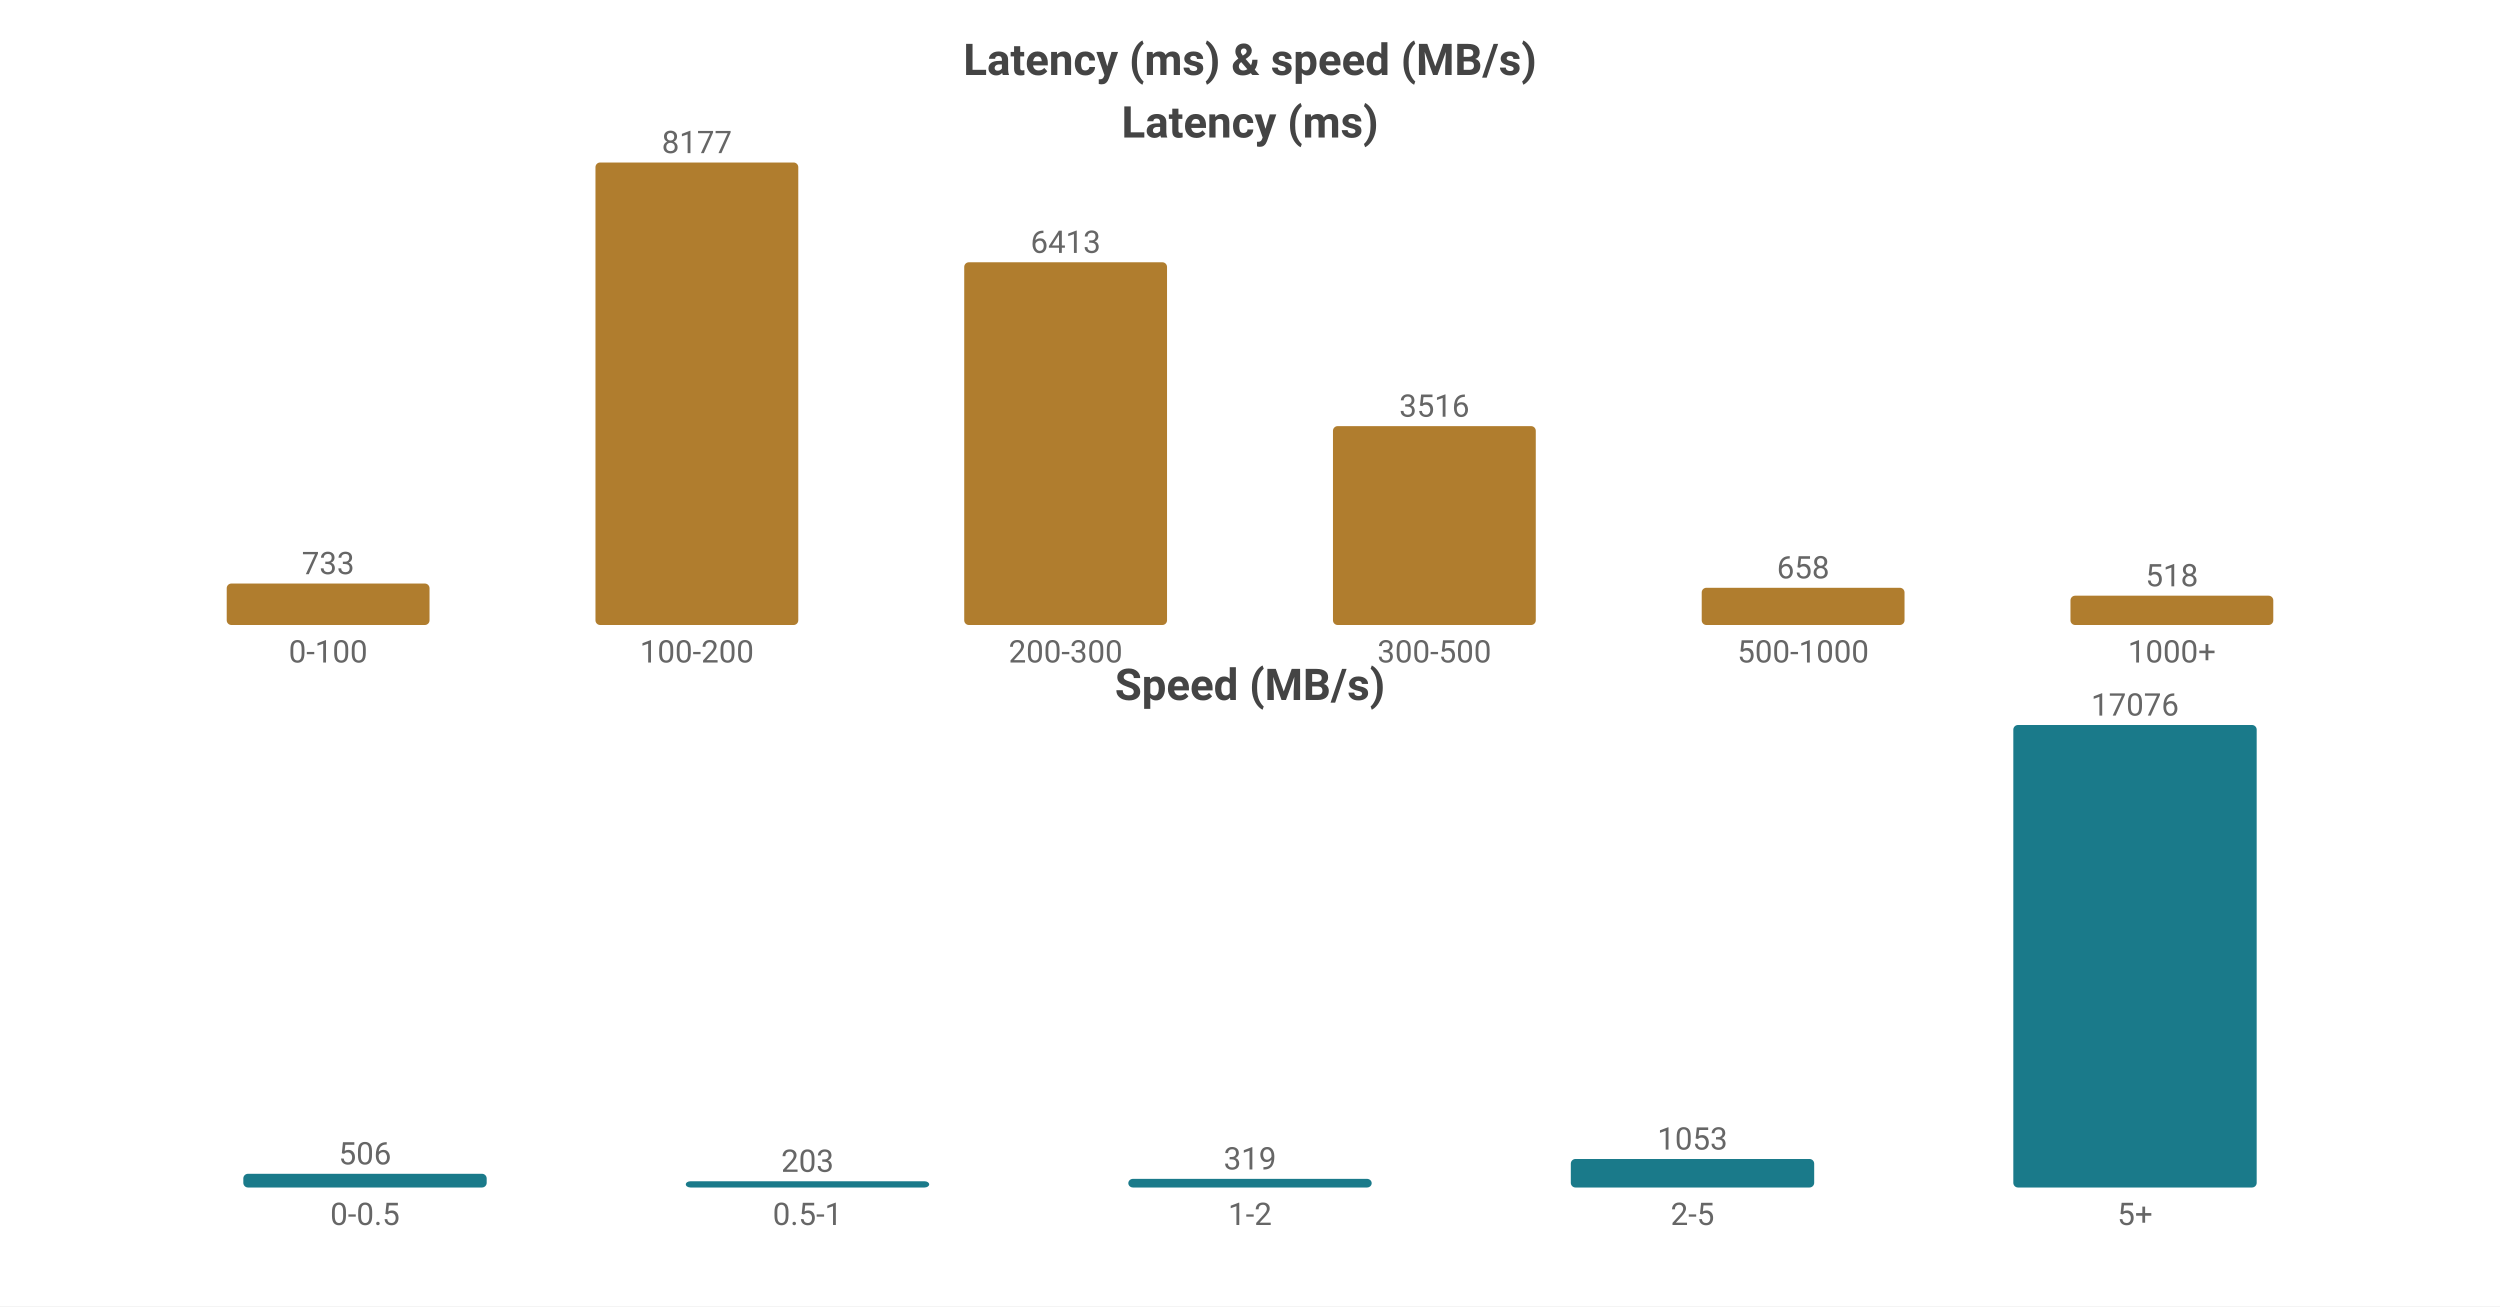
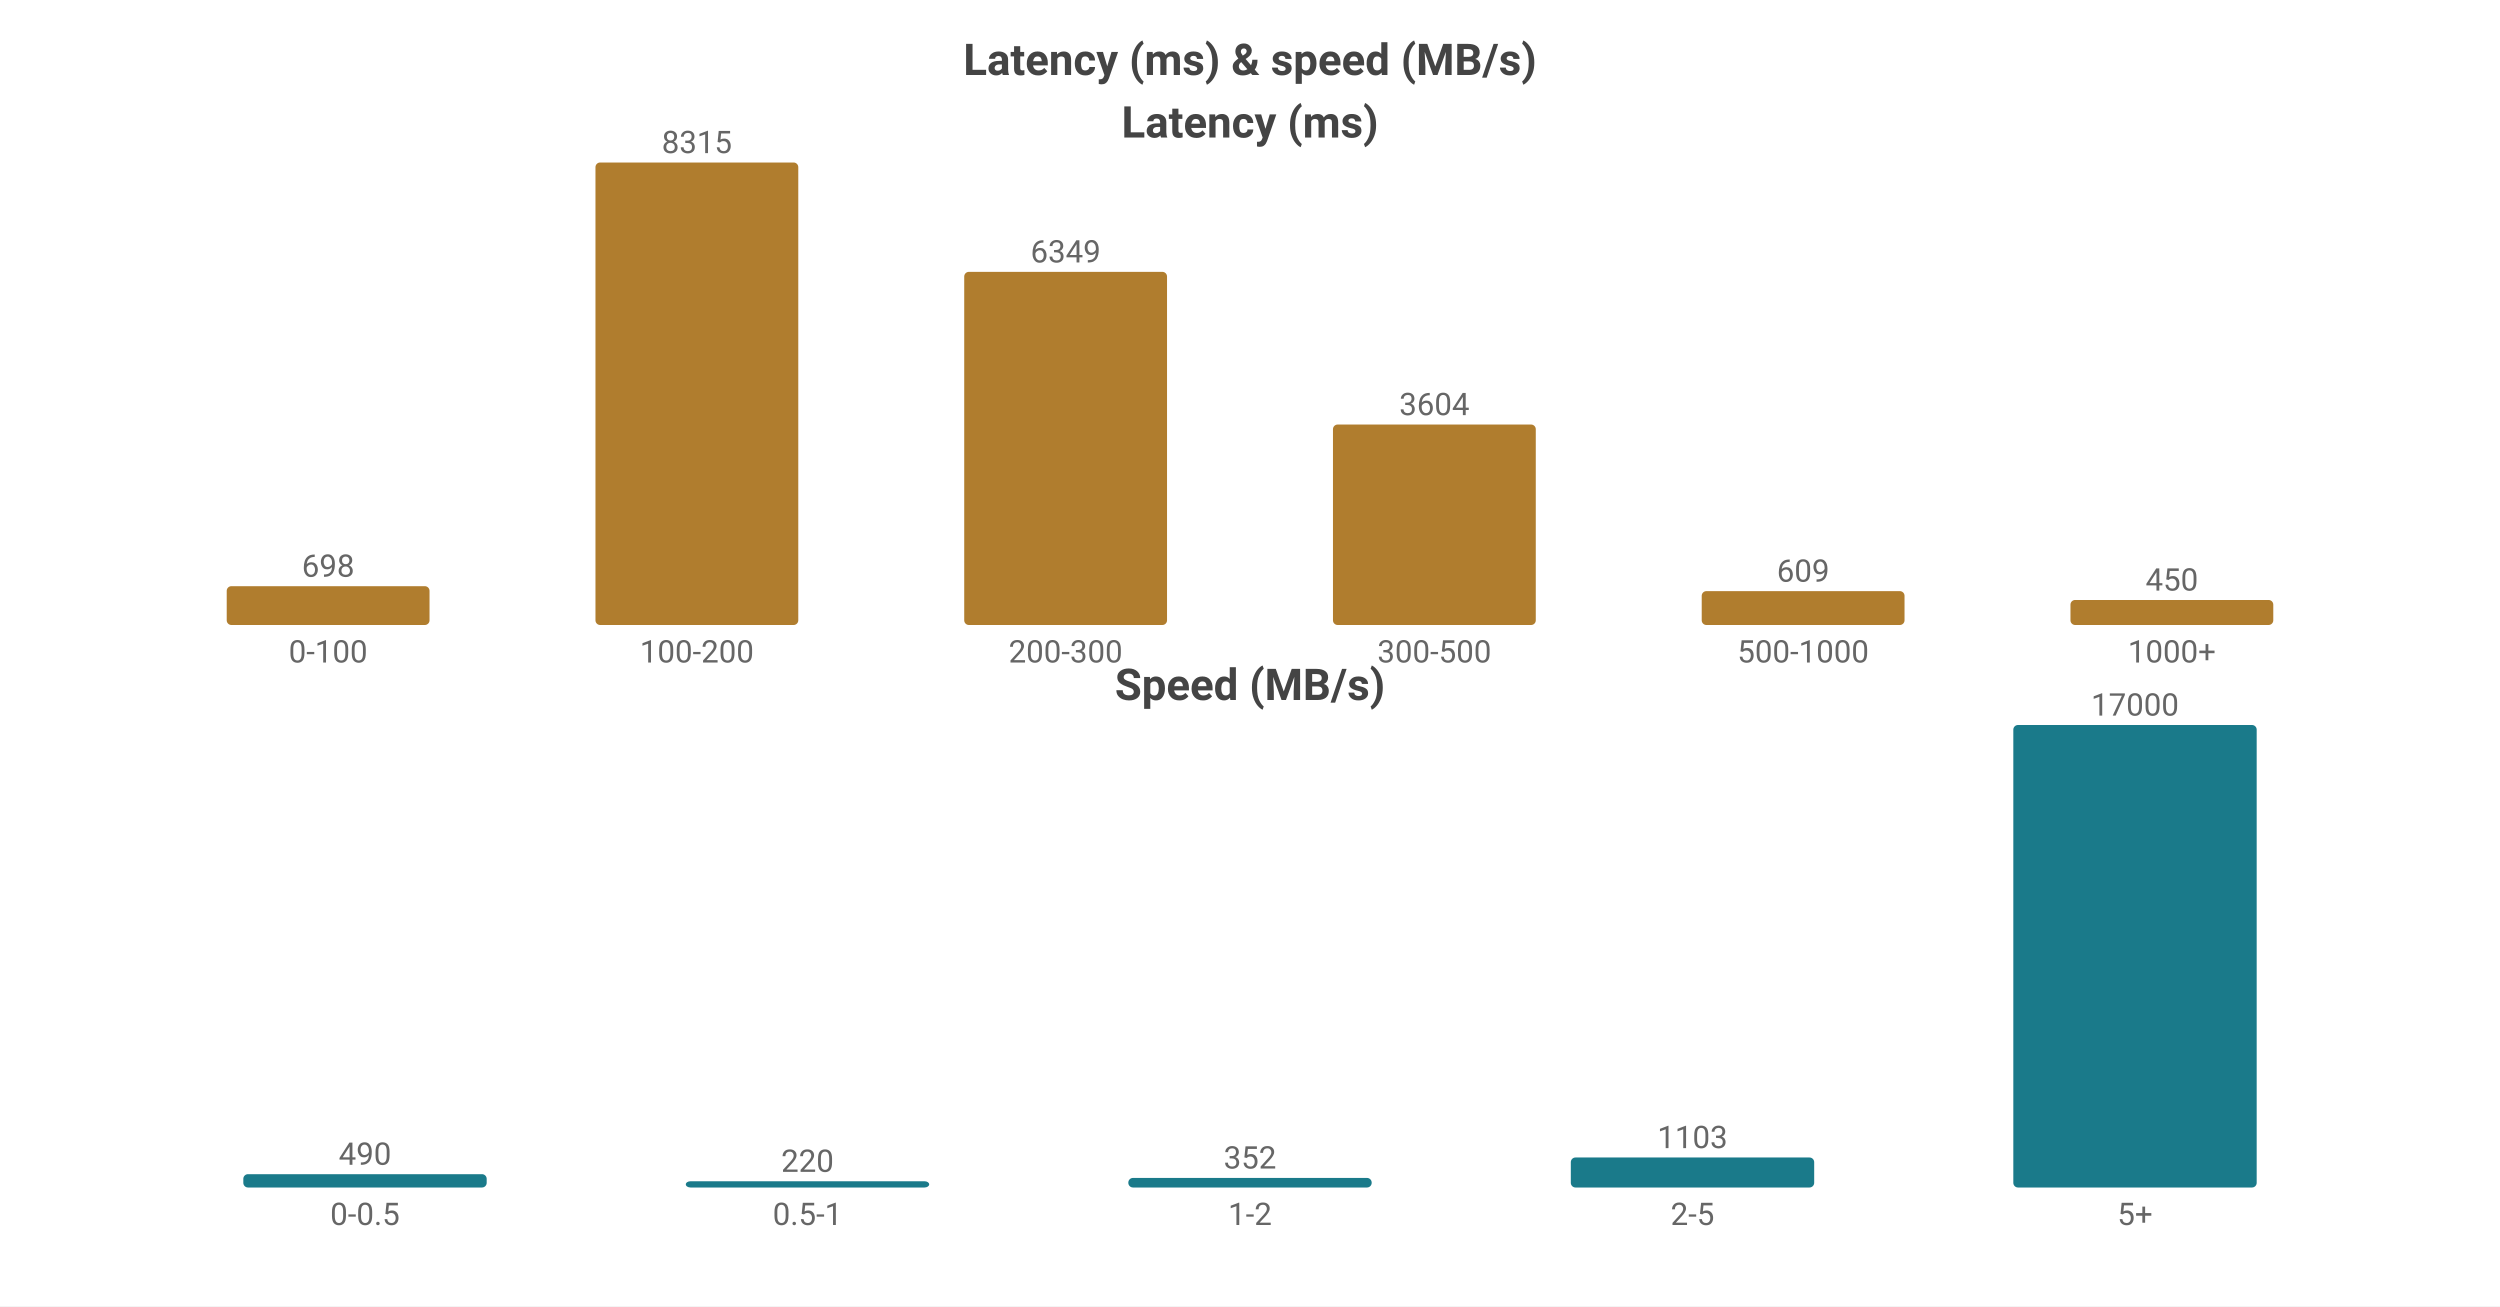
<svg xmlns="http://www.w3.org/2000/svg" width="800" height="418" viewBox="0 0 800 418">
  <rect width="800" height="418" fill="#ffffff" />
  <style>text{font-family:system-ui,-apple-system,'Segoe UI',Roboto,'PingFang SC','Microsoft YaHei','Noto Sans CJK SC',sans-serif}.g{stroke:#e8e8e8;stroke-width:1}.a{stroke:#999;stroke-width:1}.t{font-size:10px;fill:#666}.m{font-size:10px;text-anchor:middle;fill:#666}.e{font-size:10px;text-anchor:end;fill:#666}.l{font-size:11px;fill:#333}.tt{font-size:14px;font-weight:600;text-anchor:middle;fill:#444}.em{font-size:13px;text-anchor:middle;fill:#999}</style>
  <text class="tt" x="400.0" y="24">Latency (ms) &amp; speed (MB/s)</text>
  <text class="tt" x="400.0" y="44">Latency (ms)</text>
-   <rect x="72.55" y="186.733" width="64.9" height="13.267" fill="#b07d2e" rx="1.5" />
-   <text class="m" x="105.0" y="183.733">733</text>
+   <rect x="72.55" y="187.576" width="64.9" height="12.424" fill="#b07d2e" rx="1.5" />
+   <text class="m" x="105.0" y="184.576">698</text>
  <text class="m" x="105.0" y="212">0-100</text>
  <rect x="190.55" y="52.0" width="64.9" height="148.0" fill="#b07d2e" rx="1.5" />
-   <text class="m" x="223.0" y="49.0">8177</text>
+   <text class="m" x="223.0" y="49.0">8315</text>
  <text class="m" x="223.0" y="212">100-200</text>
-   <rect x="308.55" y="83.928" width="64.9" height="116.072" fill="#b07d2e" rx="1.5" />
-   <text class="m" x="341.0" y="80.928">6413</text>
+   <rect x="308.55" y="86.993" width="64.9" height="113.007" fill="#b07d2e" rx="1.5" />
+   <text class="m" x="341.0" y="83.993">6349</text>
  <text class="m" x="341.0" y="212">200-300</text>
-   <rect x="426.55" y="136.362" width="64.9" height="63.638" fill="#b07d2e" rx="1.5" />
-   <text class="m" x="459.0" y="133.362">3516</text>
+   <rect x="426.55" y="135.852" width="64.9" height="64.148" fill="#b07d2e" rx="1.5" />
+   <text class="m" x="459.0" y="132.852">3604</text>
  <text class="m" x="459.0" y="212">300-500</text>
-   <rect x="544.55" y="188.09" width="64.9" height="11.91" fill="#b07d2e" rx="1.5" />
-   <text class="m" x="577.0" y="185.09">658</text>
+   <rect x="544.55" y="189.16" width="64.9" height="10.84" fill="#b07d2e" rx="1.5" />
+   <text class="m" x="577.0" y="186.16">609</text>
  <text class="m" x="577.0" y="212">500-1000</text>
-   <rect x="662.55" y="190.624" width="64.9" height="9.376" fill="#b07d2e" rx="1.5" />
-   <text class="m" x="695.0" y="187.624">518</text>
+   <rect x="662.55" y="191.99" width="64.9" height="8.01" fill="#b07d2e" rx="1.5" />
+   <text class="m" x="695.0" y="188.99">450</text>
  <text class="m" x="695.0" y="212">1000+</text>
  <text class="tt" x="400.0" y="224">Speed (MB/s)</text>
-   <rect x="77.86" y="375.614" width="77.88" height="4.386" fill="#1a7a8a" rx="1.5" />
-   <text class="m" x="116.8" y="372.614">506</text>
+   <rect x="77.86" y="375.734" width="77.88" height="4.266" fill="#1a7a8a" rx="1.5" />
+   <text class="m" x="116.8" y="372.734">490</text>
  <text class="m" x="116.8" y="392">0-0.5</text>
  <rect x="219.46" y="378" width="77.88" height="2" fill="#1a7a8a" rx="1.5" />
-   <text class="m" x="258.4" y="375">203</text>
+   <text class="m" x="258.4" y="375">220</text>
  <text class="m" x="258.4" y="392">0.5-1</text>
-   <rect x="361.06" y="377.235" width="77.88" height="2.765" fill="#1a7a8a" rx="1.5" />
-   <text class="m" x="400.0" y="374.235">319</text>
+   <rect x="361.06" y="376.936" width="77.88" height="3.064" fill="#1a7a8a" rx="1.5" />
+   <text class="m" x="400.0" y="373.936">352</text>
  <text class="m" x="400.0" y="392">1-2</text>
-   <rect x="502.66" y="370.874" width="77.88" height="9.126" fill="#1a7a8a" rx="1.5" />
-   <text class="m" x="541.6" y="367.874">1053</text>
+   <rect x="502.66" y="370.397" width="77.88" height="9.603" fill="#1a7a8a" rx="1.5" />
+   <text class="m" x="541.6" y="367.397">1103</text>
  <text class="m" x="541.6" y="392">2-5</text>
  <rect x="644.26" y="232.0" width="77.88" height="148.0" fill="#1a7a8a" rx="1.5" />
-   <text class="m" x="683.2" y="229.0">17076</text>
+   <text class="m" x="683.2" y="229.0">17000</text>
  <text class="m" x="683.2" y="392">5+</text>
</svg>
